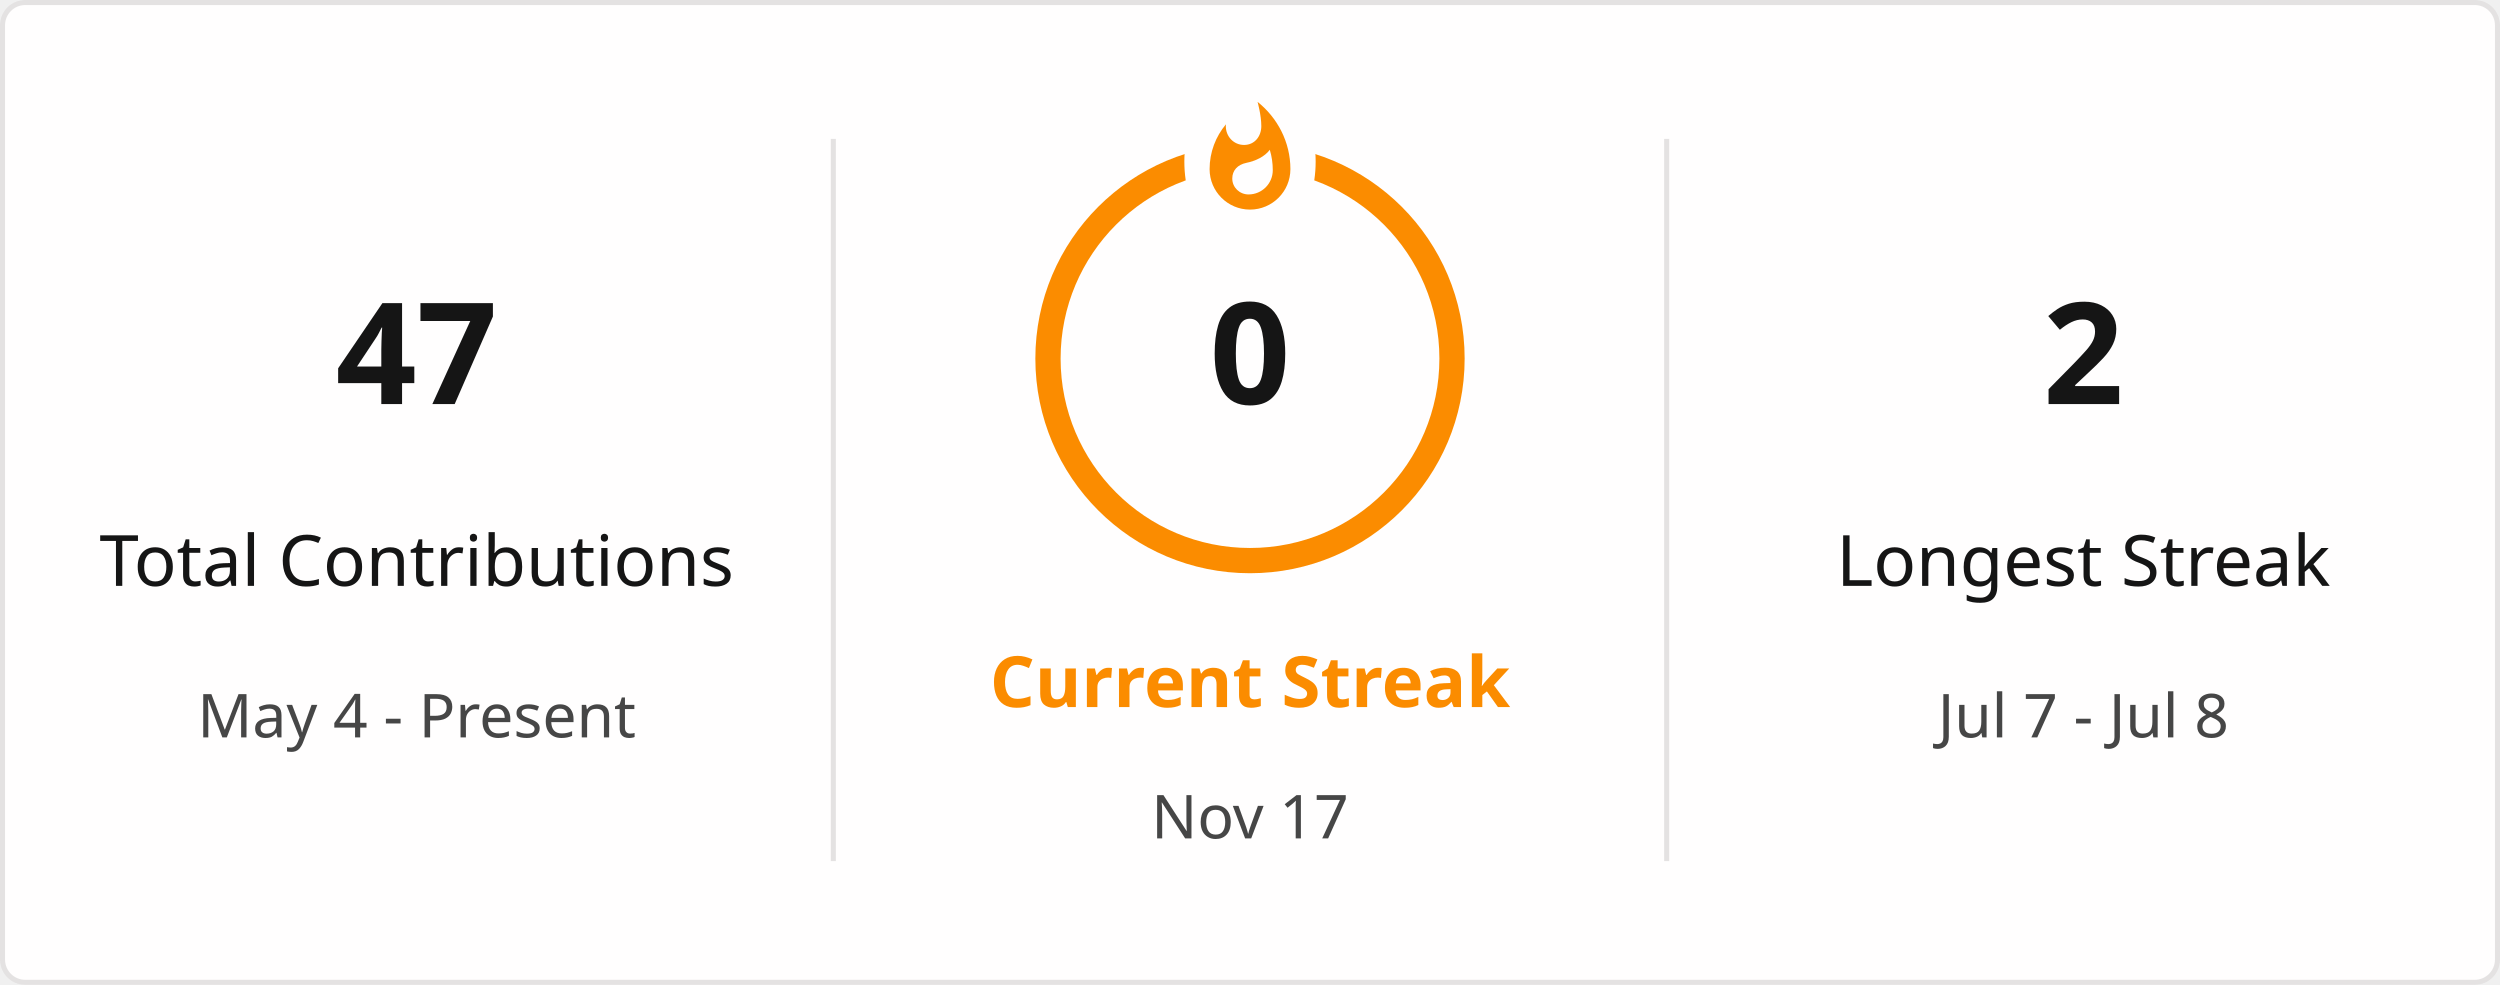
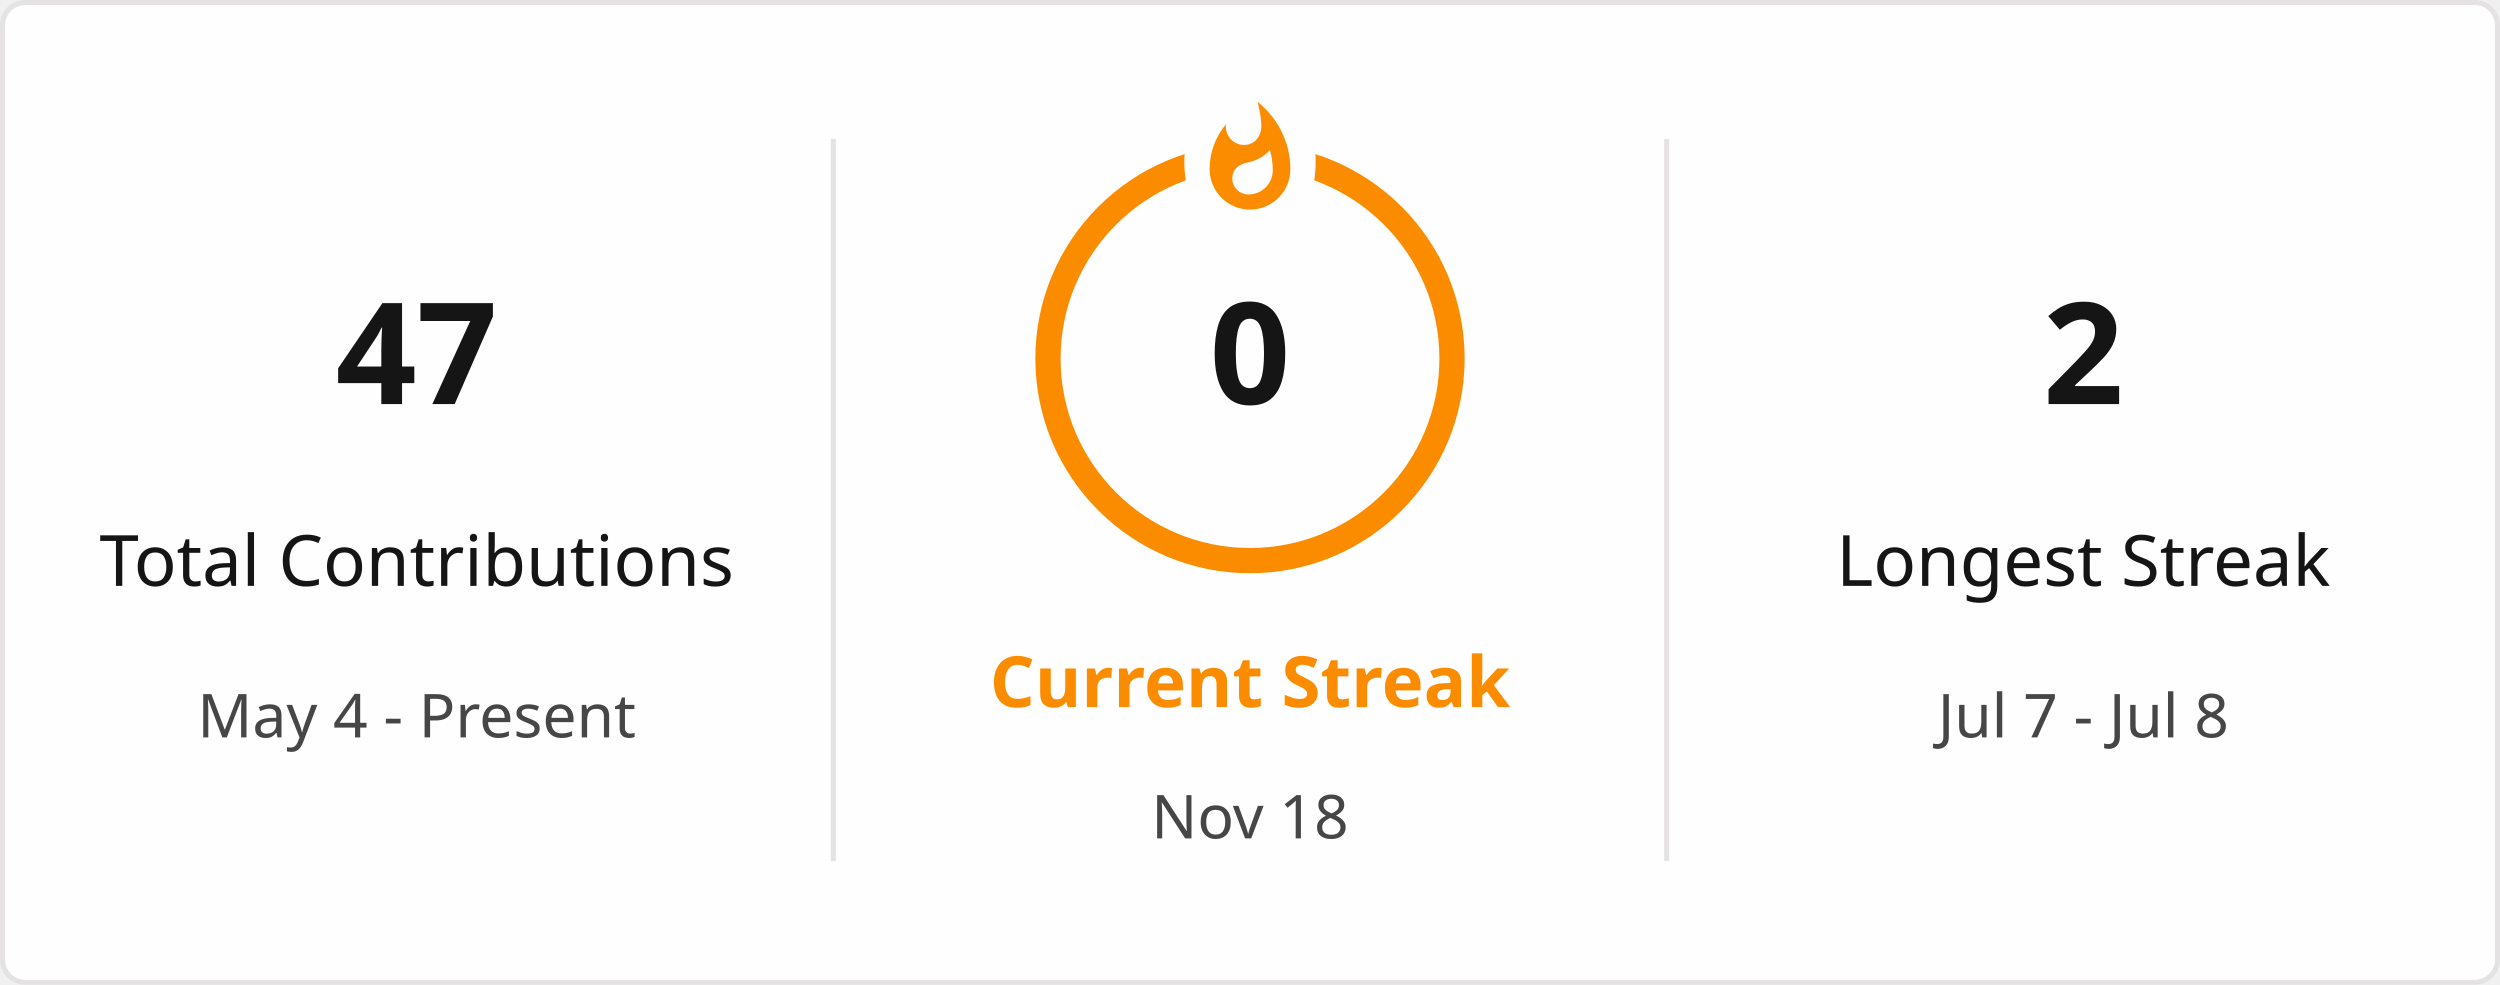
<svg xmlns="http://www.w3.org/2000/svg" style="isolation: isolate" viewBox="0 0 495 195" width="495px" height="195px" direction="ltr">
  <defs>
    <clipPath id="outer_rectangle">
      <rect width="495" height="195" rx="4.5" />
    </clipPath>
    <mask id="mask_out_ring_behind_fire">
      <rect width="495" height="195" fill="white" />
      <ellipse id="mask-ellipse" cx="247.5" cy="32" rx="13" ry="18" fill="black" />
    </mask>
  </defs>
  <g clip-path="url(#outer_rectangle)">
    <g style="isolation: isolate">
      <rect stroke="#E4E2E2" fill="#FFFEFE" rx="4.5" x="0.5" y="0.5" width="494" height="194" />
    </g>
    <g style="isolation: isolate">
      <line x1="165" y1="28" x2="165" y2="170" vector-effect="non-scaling-stroke" stroke-width="1" stroke="#E4E2E2" stroke-linejoin="miter" stroke-linecap="square" stroke-miterlimit="3" />
      <line x1="330" y1="28" x2="330" y2="170" vector-effect="non-scaling-stroke" stroke-width="1" stroke="#E4E2E2" stroke-linejoin="miter" stroke-linecap="square" stroke-miterlimit="3" />
    </g>
    <g style="isolation: isolate">
      <g transform="translate(82.5, 48)">
        <text x="0" y="32" stroke-width="0" text-anchor="middle" fill="#151515" stroke="none" font-family="&quot;Segoe UI&quot;, Ubuntu, sans-serif" font-weight="700" font-size="28px" font-style="normal" style="opacity: 1; opacity: 1;">
                        47
                    </text>
      </g>
      <g transform="translate(82.5, 84)">
        <text x="0" y="32" stroke-width="0" text-anchor="middle" fill="#151515" stroke="none" font-family="&quot;Segoe UI&quot;, Ubuntu, sans-serif" font-weight="400" font-size="14px" font-style="normal" style="opacity: 1; opacity: 1;">
                        Total Contributions
                    </text>
      </g>
      <g transform="translate(82.5, 114)">
        <text x="0" y="32" stroke-width="0" text-anchor="middle" fill="#464646" stroke="none" font-family="&quot;Segoe UI&quot;, Ubuntu, sans-serif" font-weight="400" font-size="12px" font-style="normal" style="opacity: 1; opacity: 1;">
                        May 4 - Present
                    </text>
      </g>
    </g>
    <g style="isolation: isolate">
      <g transform="translate(247.5, 108)">
        <text x="0" y="32" stroke-width="0" text-anchor="middle" fill="#FB8C00" stroke="none" font-family="&quot;Segoe UI&quot;, Ubuntu, sans-serif" font-weight="700" font-size="14px" font-style="normal" style="opacity: 1; opacity: 1;">
                        Current Streak
                    </text>
      </g>
      <g transform="translate(247.5, 145)">
        <text x="0" y="21" stroke-width="0" text-anchor="middle" fill="#464646" stroke="none" font-family="&quot;Segoe UI&quot;, Ubuntu, sans-serif" font-weight="400" font-size="12px" font-style="normal" style="opacity: 1; opacity: 1;">
-                         Nov 17
+                         Nov 18
                    </text>
      </g>
      <g mask="url(#mask_out_ring_behind_fire)">
        <circle cx="247.5" cy="71" r="40" fill="none" stroke="#FB8C00" stroke-width="5" style="opacity: 1; opacity: 1;" />
      </g>
      <g transform="translate(247.5, 19.5)" stroke-opacity="0" style="opacity: 1; opacity: 1;">
        <path d="M -12 -0.5 L 15 -0.5 L 15 23.5 L -12 23.5 L -12 -0.5 Z" fill="none" />
        <path d="M 1.5 0.67 C 1.5 0.67 2.24 3.32 2.24 5.47 C 2.24 7.53 0.89 9.2 -1.17 9.2 C -3.23 9.2 -4.79 7.53 -4.79 5.47 L -4.76 5.11 C -6.78 7.51 -8 10.62 -8 13.99 C -8 18.41 -4.42 22 0 22 C 4.42 22 8 18.41 8 13.99 C 8 8.6 5.41 3.79 1.5 0.67 Z M -0.29 19 C -2.07 19 -3.51 17.6 -3.51 15.86 C -3.51 14.24 -2.46 13.1 -0.7 12.74 C 1.07 12.38 2.9 11.53 3.92 10.16 C 4.31 11.45 4.51 12.81 4.51 14.2 C 4.51 16.85 2.36 19 -0.29 19 Z" fill="#FB8C00" stroke-opacity="0" />
      </g>
      <g transform="translate(247.5, 48)">
        <text x="0" y="32" stroke-width="0" text-anchor="middle" fill="#151515" stroke="none" font-family="&quot;Segoe UI&quot;, Ubuntu, sans-serif" font-weight="700" font-size="28px" font-style="normal" style="font-size: 28px;">
                        0
                    </text>
      </g>
    </g>
    <g style="isolation: isolate">
      <g transform="translate(412.5, 48)">
        <text x="0" y="32" stroke-width="0" text-anchor="middle" fill="#151515" stroke="none" font-family="&quot;Segoe UI&quot;, Ubuntu, sans-serif" font-weight="700" font-size="28px" font-style="normal" style="opacity: 1; opacity: 1;">
                        2
                    </text>
      </g>
      <g transform="translate(412.5, 84)">
        <text x="0" y="32" stroke-width="0" text-anchor="middle" fill="#151515" stroke="none" font-family="&quot;Segoe UI&quot;, Ubuntu, sans-serif" font-weight="400" font-size="14px" font-style="normal" style="opacity: 1; opacity: 1;">
                        Longest Streak
                    </text>
      </g>
      <g transform="translate(412.5, 114)">
        <text x="0" y="32" stroke-width="0" text-anchor="middle" fill="#464646" stroke="none" font-family="&quot;Segoe UI&quot;, Ubuntu, sans-serif" font-weight="400" font-size="12px" font-style="normal" style="opacity: 1; opacity: 1;">
                        Jul 7 - Jul 8
                    </text>
      </g>
    </g>
  </g>
</svg>
